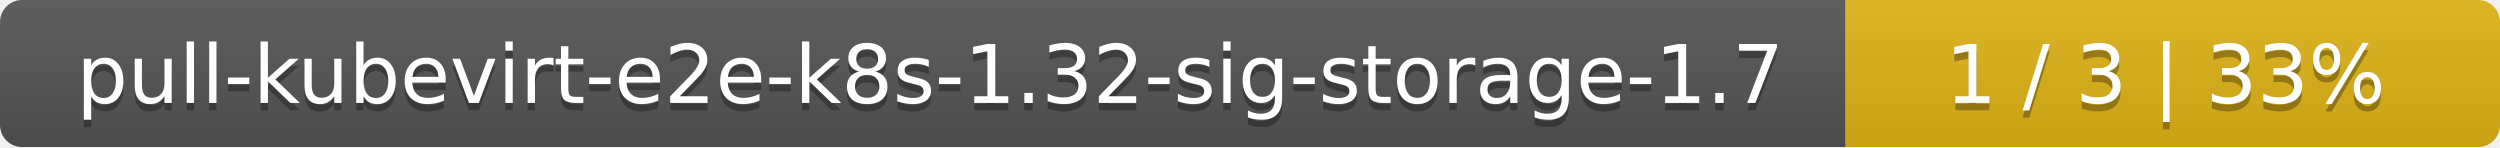
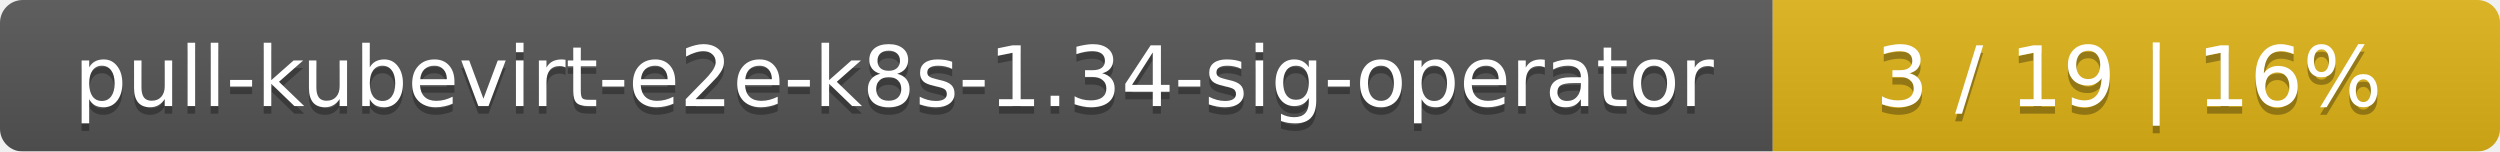
- <svg xmlns="http://www.w3.org/2000/svg" width="340" height="20">
+ <svg xmlns="http://www.w3.org/2000/svg" width="330" height="20">
  <linearGradient id="smooth" x2="0" y2="100%">
    <stop offset="0" stop-color="#bbb" stop-opacity=".1" />
    <stop offset="1" stop-opacity=".1" />
  </linearGradient>
  <mask id="round">
-     <rect width="340" height="20" rx="3" fill="#fff" />
+     <rect width="330" height="20" rx="3" fill="#fff" />
  </mask>
  <g mask="url(#round)">
-     <rect width="251" height="20" fill="#555" />
-     <rect x="251" width="89" height="20" fill="#dfb317" />
-     <rect width="340" height="20" fill="url(#smooth)" />
+     <rect width="234" height="20" fill="#555" />
+     <rect x="234" width="96" height="20" fill="#dfb317" />
+     <rect width="330" height="20" fill="url(#smooth)" />
  </g>
  <g fill="#fff" text-anchor="middle" font-family="DejaVu Sans,Verdana,Geneva,sans-serif" font-size="11">
-     <text x="126.5" y="15" fill="#010101" fill-opacity=".3">pull-kubevirt-e2e-k8s-1.32-sig-storage-1.7</text>
-     <text x="126.5" y="14">pull-kubevirt-e2e-k8s-1.32-sig-storage-1.7</text>
-     <text x="294.5" y="15" fill="#010101" fill-opacity=".3">1 / 3    |    33%</text>
-     <text x="294.5" y="14">1 / 3    |    33%</text>
+     <text x="118" y="15" fill="#010101" fill-opacity=".3">pull-kubevirt-e2e-k8s-1.34-sig-operator</text>
+     <text x="118" y="14">pull-kubevirt-e2e-k8s-1.34-sig-operator</text>
+     <text x="281" y="15" fill="#010101" fill-opacity=".3">3 / 19    |    16%</text>
+     <text x="281" y="14">3 / 19    |    16%</text>
  </g>
</svg>
